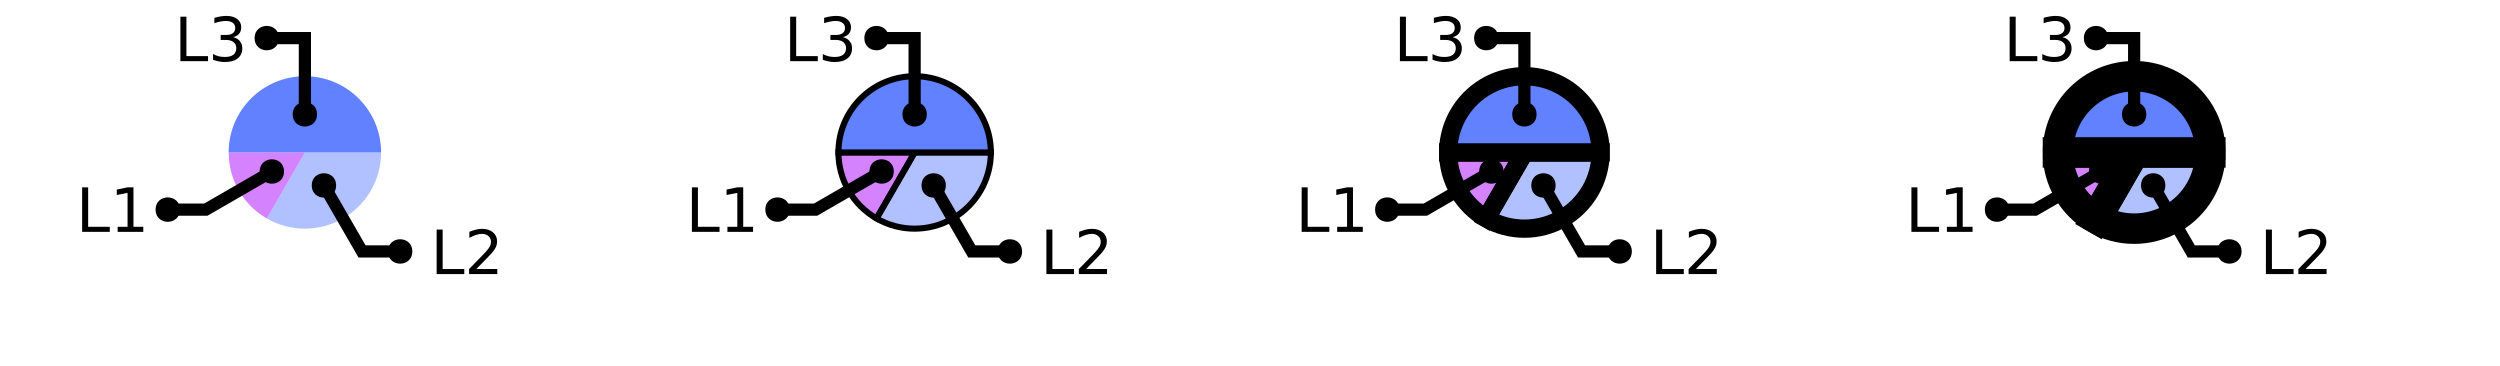
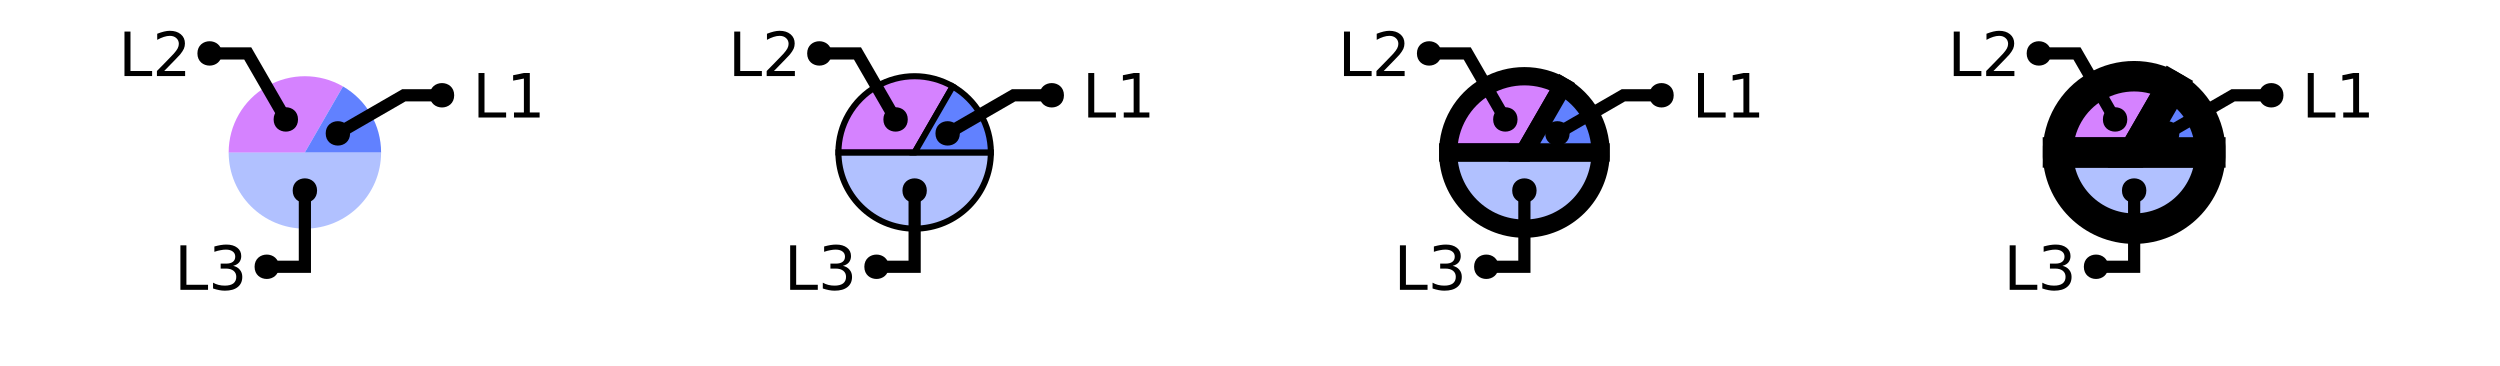
<svg xmlns="http://www.w3.org/2000/svg" xmlns:xlink="http://www.w3.org/1999/xlink" width="410pt" height="60pt" viewBox="0 0 410 60" version="1.1">
  <defs>
    <g>
      <symbol overflow="visible" id="glyph0-0">
        <path style="stroke:none;" d="M 0.5 1.766 L 0.5 -7.047 L 5.5 -7.047 L 5.5 1.766 Z M 1.062 1.219 L 4.938 1.219 L 4.938 -6.484 L 1.062 -6.484 Z M 1.062 1.219 " />
      </symbol>
      <symbol overflow="visible" id="glyph0-1">
        <path style="stroke:none;" d="M 0.984 -7.297 L 1.969 -7.297 L 1.969 -0.828 L 5.516 -0.828 L 5.516 0 L 0.984 0 Z M 0.984 -7.297 " />
      </symbol>
      <symbol overflow="visible" id="glyph0-2">
+         <path style="stroke:none;" d="M 4.062 -3.938 C 4.531 -3.832 4.895 -3.617 5.156 -3.297 C 5.426 -2.984 5.562 -2.594 5.562 -2.125 C 5.562 -1.406 5.312 -0.848 4.812 -0.453 C 4.32 -0.055 3.617 0.141 2.703 0.141 C 2.398 0.141 2.086 0.109 1.766 0.047 C 1.441 -0.016 1.109 -0.102 0.766 -0.219 L 0.766 -1.172 C 1.035 -1.016 1.332 -0.895 1.656 -0.812 C 1.988 -0.727 2.332 -0.688 2.688 -0.688 C 3.301 -0.688 3.77 -0.805 4.094 -1.047 C 4.414 -1.297 4.578 -1.656 4.578 -2.125 C 4.578 -2.551 4.426 -2.883 4.125 -3.125 C 3.82 -3.363 3.406 -3.484 2.875 -3.484 L 2.016 -3.484 L 2.016 -4.297 L 2.906 -4.297 C 3.395 -4.297 3.766 -4.395 4.016 -4.594 C 4.273 -4.789 4.406 -5.07 4.406 -5.438 C 4.406 -5.801 4.27 -6.082 4 -6.281 C 3.738 -6.488 3.363 -6.594 2.875 -6.594 C 2.602 -6.594 2.312 -6.562 2 -6.5 C 1.688 -6.445 1.348 -6.359 0.984 -6.234 L 0.984 -7.109 C 1.359 -7.211 1.707 -7.289 2.031 -7.344 C 2.363 -7.395 2.672 -7.422 2.953 -7.422 C 3.703 -7.422 4.297 -7.25 4.734 -6.906 C 5.172 -6.57 5.391 -6.113 5.391 -5.531 C 5.391 -5.125 5.273 -4.781 5.047 -4.5 C 4.816 -4.227 4.488 -4.039 4.062 -3.938 Z M 4.062 -3.938 " />
+       </symbol>
+       <symbol overflow="visible" id="glyph0-3">
        <path style="stroke:none;" d="M 1.922 -0.828 L 5.359 -0.828 L 5.359 0 L 0.734 0 L 0.734 -0.828 C 1.109 -1.211 1.617 -1.734 2.266 -2.391 C 2.91 -3.047 3.316 -3.469 3.484 -3.656 C 3.797 -4.008 4.016 -4.305 4.141 -4.547 C 4.266 -4.797 4.328 -5.039 4.328 -5.281 C 4.328 -5.664 4.191 -5.977 3.922 -6.219 C 3.648 -6.469 3.297 -6.594 2.859 -6.594 C 2.547 -6.594 2.219 -6.535 1.875 -6.422 C 1.539 -6.316 1.176 -6.156 0.781 -5.938 L 0.781 -6.938 C 1.176 -7.094 1.547 -7.211 1.891 -7.297 C 2.234 -7.379 2.551 -7.422 2.844 -7.422 C 3.594 -7.422 4.191 -7.234 4.641 -6.859 C 5.098 -6.484 5.328 -5.977 5.328 -5.344 C 5.328 -5.039 5.27 -4.754 5.156 -4.484 C 5.039 -4.223 4.836 -3.91 4.547 -3.547 C 4.461 -3.453 4.203 -3.176 3.766 -2.719 C 3.328 -2.27 2.711 -1.641 1.922 -0.828 Z M 1.922 -0.828 " />
      </symbol>
-       <symbol overflow="visible" id="glyph0-3">
+       <symbol overflow="visible" id="glyph0-4">
        <path style="stroke:none;" d="M 1.234 -0.828 L 2.859 -0.828 L 2.859 -6.391 L 1.094 -6.047 L 1.094 -6.938 L 2.844 -7.297 L 3.828 -7.297 L 3.828 -0.828 L 5.438 -0.828 L 5.438 0 L 1.234 0 Z M 1.234 -0.828 " />
-       </symbol>
-       <symbol overflow="visible" id="glyph0-4">
-         <path style="stroke:none;" d="M 4.062 -3.938 C 4.531 -3.832 4.895 -3.617 5.156 -3.297 C 5.426 -2.984 5.562 -2.594 5.562 -2.125 C 5.562 -1.406 5.312 -0.848 4.812 -0.453 C 4.32 -0.055 3.617 0.141 2.703 0.141 C 2.398 0.141 2.086 0.109 1.766 0.047 C 1.441 -0.016 1.109 -0.102 0.766 -0.219 L 0.766 -1.172 C 1.035 -1.016 1.332 -0.895 1.656 -0.812 C 1.988 -0.727 2.332 -0.688 2.688 -0.688 C 3.301 -0.688 3.77 -0.805 4.094 -1.047 C 4.414 -1.297 4.578 -1.656 4.578 -2.125 C 4.578 -2.551 4.426 -2.883 4.125 -3.125 C 3.82 -3.363 3.406 -3.484 2.875 -3.484 L 2.016 -3.484 L 2.016 -4.297 L 2.906 -4.297 C 3.395 -4.297 3.766 -4.395 4.016 -4.594 C 4.273 -4.789 4.406 -5.07 4.406 -5.438 C 4.406 -5.801 4.27 -6.082 4 -6.281 C 3.738 -6.488 3.363 -6.594 2.875 -6.594 C 2.602 -6.594 2.312 -6.562 2 -6.5 C 1.688 -6.445 1.348 -6.359 0.984 -6.234 L 0.984 -7.109 C 1.359 -7.211 1.707 -7.289 2.031 -7.344 C 2.363 -7.395 2.672 -7.422 2.953 -7.422 C 3.703 -7.422 4.297 -7.25 4.734 -6.906 C 5.172 -6.57 5.391 -6.113 5.391 -5.531 C 5.391 -5.125 5.273 -4.781 5.047 -4.5 C 4.816 -4.227 4.488 -4.039 4.062 -3.938 Z M 4.062 -3.938 " />
      </symbol>
    </g>
    <clipPath id="clip1">
-       <path d="M 24 2 L 94 2 L 94 50 L 24 50 Z M 24 2 " />
+       <path d="M 27 0 L 100 0 L 100 50 L 27 50 Z M 27 0 " />
    </clipPath>
    <clipPath id="clip2">
-       <path d="M 0 0 L 73 0 L 73 50 L 0 50 Z M 0 0 " />
+       <path d="M 123 10 L 177 10 L 177 50 L 123 50 Z M 123 10 " />
    </clipPath>
    <clipPath id="clip3">
-       <path d="M 129 10 L 177 10 L 177 50 L 129 50 Z M 129 10 " />
+       <path d="M 127 0 L 200 0 L 200 50 L 127 50 Z M 127 0 " />
    </clipPath>
    <clipPath id="clip4">
-       <path d="M 124 2 L 194 2 L 194 50 L 124 50 Z M 124 2 " />
+       <path d="M 200 0 L 300 0 L 300 50 L 200 50 Z M 200 0 " />
    </clipPath>
    <clipPath id="clip5">
-       <path d="M 100 0 L 173 0 L 173 50 L 100 50 Z M 100 0 " />
+       <path d="M 200 0 L 299 0 L 299 50 L 200 50 Z M 200 0 " />
    </clipPath>
    <clipPath id="clip6">
-       <path d="M 201 0 L 300 0 L 300 50 L 201 50 Z M 201 0 " />
+       <path d="M 207 0 L 300 0 L 300 50 L 207 50 Z M 207 0 " />
    </clipPath>
    <clipPath id="clip7">
-       <path d="M 200 0 L 293 0 L 293 50 L 200 50 Z M 200 0 " />
+       <path d="M 227 0 L 300 0 L 300 50 L 227 50 Z M 227 0 " />
    </clipPath>
    <clipPath id="clip8">
-       <path d="M 200 0 L 300 0 L 300 50 L 200 50 Z M 200 0 " />
+       <path d="M 300 0 L 400 0 L 400 50 L 300 50 Z M 300 0 " />
    </clipPath>
    <clipPath id="clip9">
-       <path d="M 224 2 L 294 2 L 294 50 L 224 50 Z M 224 2 " />
+       <path d="M 300 0 L 400 0 L 400 50 L 300 50 Z M 300 0 " />
    </clipPath>
    <clipPath id="clip10">
-       <path d="M 200 0 L 273 0 L 273 50 L 200 50 Z M 200 0 " />
+       <path d="M 300 0 L 400 0 L 400 50 L 300 50 Z M 300 0 " />
    </clipPath>
    <clipPath id="clip11">
-       <path d="M 300 0 L 400 0 L 400 50 L 300 50 Z M 300 0 " />
-     </clipPath>
-     <clipPath id="clip12">
-       <path d="M 300 0 L 400 0 L 400 50 L 300 50 Z M 300 0 " />
-     </clipPath>
-     <clipPath id="clip13">
-       <path d="M 300 0 L 400 0 L 400 50 L 300 50 Z M 300 0 " />
-     </clipPath>
-     <clipPath id="clip14">
-       <path d="M 324 2 L 394 2 L 394 50 L 324 50 Z M 324 2 " />
-     </clipPath>
-     <clipPath id="clip15">
-       <path d="M 300 0 L 373 0 L 373 50 L 300 50 Z M 300 0 " />
+       <path d="M 327 0 L 400 0 L 400 50 L 327 50 Z M 327 0 " />
    </clipPath>
  </defs>
  <g id="surface2">
-     <path style=" stroke:none;fill-rule:nonzero;fill:rgb(38.039%,50.588%,100%);fill-opacity:0.49;" d="M 50 25 L 62.5 25 C 62.5 29.465 60.117 33.594 56.25 35.824 C 52.383 38.059 47.617 38.059 43.75 35.824 Z M 50 25 " />
-     <path style=" stroke:none;fill-rule:nonzero;fill:rgb(66.667%,0%,100%);fill-opacity:0.49;" d="M 50 25 L 43.75 35.824 C 39.883 33.594 37.5 29.465 37.5 25 Z M 50 25 " />
-     <path style=" stroke:none;fill-rule:nonzero;fill:rgb(38.039%,50.588%,100%);fill-opacity:1;" d="M 50 25 L 37.5 25 C 37.5 18.098 43.098 12.5 50 12.5 C 56.902 12.5 62.5 18.098 62.5 25 Z M 50 25 " />
+     <path style=" stroke:none;fill-rule:nonzero;fill:rgb(38.039%,50.588%,100%);fill-opacity:0.49;" d="M 50 25 L 62.5 25 C 62.5 31.902 56.902 37.5 50 37.5 C 43.098 37.5 37.5 31.902 37.5 25 Z M 50 25 " />
+     <path style=" stroke:none;fill-rule:nonzero;fill:rgb(66.667%,0%,100%);fill-opacity:0.49;" d="M 50 25 L 37.5 25 C 37.5 20.535 39.883 16.406 43.75 14.176 C 47.617 11.941 52.383 11.941 56.25 14.176 Z M 50 25 " />
+     <path style=" stroke:none;fill-rule:nonzero;fill:rgb(38.039%,50.588%,100%);fill-opacity:1;" d="M 50 25 L 56.25 14.176 C 60.117 16.406 62.5 20.535 62.5 25 Z M 50 25 " />
    <g style="fill:rgb(0%,0%,0%);fill-opacity:1;">
-       <use xlink:href="#glyph0-1" x="70.625" y="44.949" />
-       <use xlink:href="#glyph0-2" x="76.196" y="44.949" />
+       <use xlink:href="#glyph0-1" x="28.602" y="47.531" />
+       <use xlink:href="#glyph0-2" x="34.173" y="47.531" />
+     </g>
+     <path style="fill:none;stroke-width:2;stroke-linecap:butt;stroke-linejoin:miter;stroke:rgb(0%,0%,0%);stroke-opacity:1;stroke-miterlimit:10;" d="M 50 31.25 L 50 43.75 L 43.75 43.75 M 40.535 47.531 " />
+     <path style=" stroke:none;fill-rule:nonzero;fill:rgb(0%,0%,0%);fill-opacity:1;" d="M 52 31.25 C 52 33.918 48 33.918 48 31.25 C 48 28.582 52 28.582 52 31.25 L 45.75 43.75 C 45.75 46.418 41.75 46.418 41.75 43.75 C 41.75 41.082 45.75 41.082 45.75 43.75 " />
+     <g style="fill:rgb(0%,0%,0%);fill-opacity:1;">
+       <use xlink:href="#glyph0-1" x="19.43" y="12.473" />
+       <use xlink:href="#glyph0-3" x="25.001" y="12.473" />
+     </g>
+     <path style="fill:none;stroke-width:2;stroke-linecap:butt;stroke-linejoin:miter;stroke:rgb(0%,0%,0%);stroke-opacity:1;stroke-miterlimit:10;" d="M 46.875 19.586 L 40.625 8.762 L 34.375 8.762 M 31.363 12.473 " />
+     <path style=" stroke:none;fill-rule:nonzero;fill:rgb(0%,0%,0%);fill-opacity:1;" d="M 48.875 19.586 C 48.875 22.254 44.875 22.254 44.875 19.586 C 44.875 16.922 48.875 16.922 48.875 19.586 L 36.375 8.762 C 36.375 11.43 32.375 11.43 32.375 8.762 C 32.375 6.094 36.375 6.094 36.375 8.762 " />
+     <g style="fill:rgb(0%,0%,0%);fill-opacity:1;">
+       <use xlink:href="#glyph0-1" x="77.488" y="19.273" />
+       <use xlink:href="#glyph0-4" x="83.06" y="19.273" />
    </g>
    <g clip-path="url(#clip1)" clip-rule="nonzero">
-       <path style="fill:none;stroke-width:2;stroke-linecap:butt;stroke-linejoin:miter;stroke:rgb(0%,0%,0%);stroke-opacity:1;stroke-miterlimit:10;" d="M 53.125 30.414 L 59.375 41.238 L 65.625 41.238 M 82.559 44.949 " />
+       <path style="fill:none;stroke-width:2;stroke-linecap:butt;stroke-linejoin:miter;stroke:rgb(0%,0%,0%);stroke-opacity:1;stroke-miterlimit:10;" d="M 55.414 21.875 L 66.238 15.625 L 72.488 15.625 M 89.422 19.273 " />
    </g>
-     <path style=" stroke:none;fill-rule:nonzero;fill:rgb(0%,0%,0%);fill-opacity:1;" d="M 55.125 30.414 C 55.125 33.078 51.125 33.078 51.125 30.414 C 51.125 27.746 55.125 27.746 55.125 30.414 L 67.625 41.238 C 67.625 43.906 63.625 43.906 63.625 41.238 C 63.625 38.57 67.625 38.57 67.625 41.238 " />
+     <path style=" stroke:none;fill-rule:nonzero;fill:rgb(0%,0%,0%);fill-opacity:1;" d="M 57.414 21.875 C 57.414 24.543 53.414 24.543 53.414 21.875 C 53.414 19.207 57.414 19.207 57.414 21.875 L 74.488 15.625 C 74.488 18.293 70.488 18.293 70.488 15.625 C 70.488 12.957 74.488 12.957 74.488 15.625 " />
+     <path style=" stroke:none;fill-rule:nonzero;fill:rgb(38.039%,50.588%,100%);fill-opacity:0.49;" d="M 150 25 L 162.5 25 C 162.5 31.902 156.902 37.5 150 37.5 C 143.098 37.5 137.5 31.902 137.5 25 Z M 150 25 " />
+     <g clip-path="url(#clip2)" clip-rule="nonzero">
+       <path style="fill:none;stroke-width:1;stroke-linecap:butt;stroke-linejoin:miter;stroke:rgb(0%,0%,0%);stroke-opacity:1;stroke-miterlimit:10;" d="M 50 25 L 62.5 25 C 62.5 31.902 56.902 37.5 50 37.5 C 43.098 37.5 37.5 31.902 37.5 25 Z M 50 25 " transform="matrix(1,0,0,1,100,0)" />
+     </g>
+     <path style="fill-rule:nonzero;fill:rgb(66.667%,0%,100%);fill-opacity:0.49;stroke-width:1;stroke-linecap:butt;stroke-linejoin:miter;stroke:rgb(0%,0%,0%);stroke-opacity:1;stroke-miterlimit:10;" d="M 50 25 L 37.5 25 C 37.5 20.535 39.883 16.406 43.75 14.176 C 47.617 11.941 52.383 11.941 56.25 14.176 Z M 50 25 " transform="matrix(1,0,0,1,100,0)" />
+     <path style="fill-rule:nonzero;fill:rgb(38.039%,50.588%,100%);fill-opacity:1;stroke-width:1;stroke-linecap:butt;stroke-linejoin:miter;stroke:rgb(0%,0%,0%);stroke-opacity:1;stroke-miterlimit:10;" d="M 50 25 L 56.25 14.176 C 60.117 16.406 62.5 20.535 62.5 25 Z M 50 25 " transform="matrix(1,0,0,1,100,0)" />
    <g style="fill:rgb(0%,0%,0%);fill-opacity:1;">
-       <use xlink:href="#glyph0-1" x="12.488" y="38.023" />
-       <use xlink:href="#glyph0-3" x="18.06" y="38.023" />
+       <use xlink:href="#glyph0-1" x="128.602" y="47.531" />
+       <use xlink:href="#glyph0-2" x="134.173" y="47.531" />
    </g>
-     <g clip-path="url(#clip2)" clip-rule="nonzero">
-       <path style="fill:none;stroke-width:2;stroke-linecap:butt;stroke-linejoin:miter;stroke:rgb(0%,0%,0%);stroke-opacity:1;stroke-miterlimit:10;" d="M 44.586 28.125 L 33.762 34.375 L 27.512 34.375 M 24.422 38.023 " />
+     <path style="fill:none;stroke-width:2;stroke-linecap:butt;stroke-linejoin:miter;stroke:rgb(0%,0%,0%);stroke-opacity:1;stroke-miterlimit:10;" d="M 50 31.25 L 50 43.75 L 43.75 43.75 M 40.535 47.531 " transform="matrix(1,0,0,1,100,0)" />
+     <path style=" stroke:none;fill-rule:nonzero;fill:rgb(0%,0%,0%);fill-opacity:1;" d="M 152 31.25 C 152 33.918 148 33.918 148 31.25 C 148 28.582 152 28.582 152 31.25 L 145.75 43.75 C 145.75 46.418 141.75 46.418 141.75 43.75 C 141.75 41.082 145.75 41.082 145.75 43.75 " />
+     <g style="fill:rgb(0%,0%,0%);fill-opacity:1;">
+       <use xlink:href="#glyph0-1" x="119.43" y="12.473" />
+       <use xlink:href="#glyph0-3" x="125.001" y="12.473" />
    </g>
-     <path style=" stroke:none;fill-rule:nonzero;fill:rgb(0%,0%,0%);fill-opacity:1;" d="M 46.586 28.125 C 46.586 30.793 42.586 30.793 42.586 28.125 C 42.586 25.457 46.586 25.457 46.586 28.125 L 29.512 34.375 C 29.512 37.043 25.512 37.043 25.512 34.375 C 25.512 31.707 29.512 31.707 29.512 34.375 " />
+     <path style="fill:none;stroke-width:2;stroke-linecap:butt;stroke-linejoin:miter;stroke:rgb(0%,0%,0%);stroke-opacity:1;stroke-miterlimit:10;" d="M 46.875 19.586 L 40.625 8.762 L 34.375 8.762 M 31.363 12.473 " transform="matrix(1,0,0,1,100,0)" />
+     <path style=" stroke:none;fill-rule:nonzero;fill:rgb(0%,0%,0%);fill-opacity:1;" d="M 148.875 19.586 C 148.875 22.254 144.875 22.254 144.875 19.586 C 144.875 16.922 148.875 16.922 148.875 19.586 L 136.375 8.762 C 136.375 11.43 132.375 11.43 132.375 8.762 C 132.375 6.094 136.375 6.094 136.375 8.762 " />
    <g style="fill:rgb(0%,0%,0%);fill-opacity:1;">
-       <use xlink:href="#glyph0-1" x="28.602" y="10.031" />
-       <use xlink:href="#glyph0-4" x="34.173" y="10.031" />
+       <use xlink:href="#glyph0-1" x="177.488" y="19.273" />
+       <use xlink:href="#glyph0-4" x="183.06" y="19.273" />
    </g>
-     <path style="fill:none;stroke-width:2;stroke-linecap:butt;stroke-linejoin:miter;stroke:rgb(0%,0%,0%);stroke-opacity:1;stroke-miterlimit:10;" d="M 50 18.75 L 50 6.25 L 43.75 6.25 M 40.535 10.031 " />
-     <path style=" stroke:none;fill-rule:nonzero;fill:rgb(0%,0%,0%);fill-opacity:1;" d="M 52 18.75 C 52 21.418 48 21.418 48 18.75 C 48 16.082 52 16.082 52 18.75 L 45.75 6.25 C 45.75 8.918 41.75 8.918 41.75 6.25 C 41.75 3.582 45.75 3.582 45.75 6.25 " />
-     <path style=" stroke:none;fill-rule:nonzero;fill:rgb(38.039%,50.588%,100%);fill-opacity:0.49;" d="M 150 25 L 162.5 25 C 162.5 29.465 160.117 33.594 156.25 35.824 C 152.383 38.059 147.617 38.059 143.75 35.824 Z M 150 25 " />
    <g clip-path="url(#clip3)" clip-rule="nonzero">
-       <path style="fill:none;stroke-width:1;stroke-linecap:butt;stroke-linejoin:miter;stroke:rgb(0%,0%,0%);stroke-opacity:1;stroke-miterlimit:10;" d="M 50 25 L 62.5 25 C 62.5 29.465 60.117 33.594 56.25 35.824 C 52.383 38.059 47.617 38.059 43.75 35.824 Z M 50 25 " transform="matrix(1,0,0,1,100,0)" />
+       <path style="fill:none;stroke-width:2;stroke-linecap:butt;stroke-linejoin:miter;stroke:rgb(0%,0%,0%);stroke-opacity:1;stroke-miterlimit:10;" d="M 55.414 21.875 L 66.238 15.625 L 72.488 15.625 M 89.422 19.273 " transform="matrix(1,0,0,1,100,0)" />
    </g>
-     <path style="fill-rule:nonzero;fill:rgb(66.667%,0%,100%);fill-opacity:0.49;stroke-width:1;stroke-linecap:butt;stroke-linejoin:miter;stroke:rgb(0%,0%,0%);stroke-opacity:1;stroke-miterlimit:10;" d="M 50 25 L 43.75 35.824 C 39.883 33.594 37.5 29.465 37.5 25 Z M 50 25 " transform="matrix(1,0,0,1,100,0)" />
-     <path style="fill-rule:nonzero;fill:rgb(38.039%,50.588%,100%);fill-opacity:1;stroke-width:1;stroke-linecap:butt;stroke-linejoin:miter;stroke:rgb(0%,0%,0%);stroke-opacity:1;stroke-miterlimit:10;" d="M 50 25 L 37.5 25 C 37.5 18.098 43.098 12.5 50 12.5 C 56.902 12.5 62.5 18.098 62.5 25 Z M 50 25 " transform="matrix(1,0,0,1,100,0)" />
-     <g style="fill:rgb(0%,0%,0%);fill-opacity:1;">
-       <use xlink:href="#glyph0-1" x="170.625" y="44.949" />
-       <use xlink:href="#glyph0-2" x="176.196" y="44.949" />
+     <path style=" stroke:none;fill-rule:nonzero;fill:rgb(0%,0%,0%);fill-opacity:1;" d="M 157.414 21.875 C 157.414 24.543 153.414 24.543 153.414 21.875 C 153.414 19.207 157.414 19.207 157.414 21.875 L 174.488 15.625 C 174.488 18.293 170.488 18.293 170.488 15.625 C 170.488 12.957 174.488 12.957 174.488 15.625 " />
+     <path style=" stroke:none;fill-rule:nonzero;fill:rgb(38.039%,50.588%,100%);fill-opacity:0.49;" d="M 250 25 L 262.5 25 C 262.5 31.902 256.902 37.5 250 37.5 C 243.098 37.5 237.5 31.902 237.5 25 Z M 250 25 " />
+     <g clip-path="url(#clip4)" clip-rule="nonzero">
+       <path style="fill:none;stroke-width:3;stroke-linecap:butt;stroke-linejoin:miter;stroke:rgb(0%,0%,0%);stroke-opacity:1;stroke-miterlimit:10;" d="M 50 25 L 62.5 25 C 62.5 31.902 56.902 37.5 50 37.5 C 43.098 37.5 37.5 31.902 37.5 25 Z M 50 25 " transform="matrix(1,0,0,1,200,0)" />
    </g>
-     <g clip-path="url(#clip4)" clip-rule="nonzero">
-       <path style="fill:none;stroke-width:2;stroke-linecap:butt;stroke-linejoin:miter;stroke:rgb(0%,0%,0%);stroke-opacity:1;stroke-miterlimit:10;" d="M 53.125 30.414 L 59.375 41.238 L 65.625 41.238 M 82.559 44.949 " transform="matrix(1,0,0,1,100,0)" />
+     <path style=" stroke:none;fill-rule:nonzero;fill:rgb(66.667%,0%,100%);fill-opacity:0.49;" d="M 250 25 L 237.5 25 C 237.5 20.535 239.883 16.406 243.75 14.176 C 247.617 11.941 252.383 11.941 256.25 14.176 Z M 250 25 " />
+     <g clip-path="url(#clip5)" clip-rule="nonzero">
+       <path style="fill:none;stroke-width:3;stroke-linecap:butt;stroke-linejoin:miter;stroke:rgb(0%,0%,0%);stroke-opacity:1;stroke-miterlimit:10;" d="M 50 25 L 37.5 25 C 37.5 20.535 39.883 16.406 43.75 14.176 C 47.617 11.941 52.383 11.941 56.25 14.176 Z M 50 25 " transform="matrix(1,0,0,1,200,0)" />
    </g>
-     <path style=" stroke:none;fill-rule:nonzero;fill:rgb(0%,0%,0%);fill-opacity:1;" d="M 155.125 30.414 C 155.125 33.078 151.125 33.078 151.125 30.414 C 151.125 27.746 155.125 27.746 155.125 30.414 L 167.625 41.238 C 167.625 43.906 163.625 43.906 163.625 41.238 C 163.625 38.57 167.625 38.57 167.625 41.238 " />
-     <g style="fill:rgb(0%,0%,0%);fill-opacity:1;">
-       <use xlink:href="#glyph0-1" x="112.488" y="38.023" />
-       <use xlink:href="#glyph0-3" x="118.06" y="38.023" />
-     </g>
-     <g clip-path="url(#clip5)" clip-rule="nonzero">
-       <path style="fill:none;stroke-width:2;stroke-linecap:butt;stroke-linejoin:miter;stroke:rgb(0%,0%,0%);stroke-opacity:1;stroke-miterlimit:10;" d="M 44.586 28.125 L 33.762 34.375 L 27.512 34.375 M 24.422 38.023 " transform="matrix(1,0,0,1,100,0)" />
-     </g>
-     <path style=" stroke:none;fill-rule:nonzero;fill:rgb(0%,0%,0%);fill-opacity:1;" d="M 146.586 28.125 C 146.586 30.793 142.586 30.793 142.586 28.125 C 142.586 25.457 146.586 25.457 146.586 28.125 L 129.512 34.375 C 129.512 37.043 125.512 37.043 125.512 34.375 C 125.512 31.707 129.512 31.707 129.512 34.375 " />
-     <g style="fill:rgb(0%,0%,0%);fill-opacity:1;">
-       <use xlink:href="#glyph0-1" x="128.602" y="10.031" />
-       <use xlink:href="#glyph0-4" x="134.173" y="10.031" />
-     </g>
-     <path style="fill:none;stroke-width:2;stroke-linecap:butt;stroke-linejoin:miter;stroke:rgb(0%,0%,0%);stroke-opacity:1;stroke-miterlimit:10;" d="M 50 18.75 L 50 6.25 L 43.75 6.25 M 40.535 10.031 " transform="matrix(1,0,0,1,100,0)" />
-     <path style=" stroke:none;fill-rule:nonzero;fill:rgb(0%,0%,0%);fill-opacity:1;" d="M 152 18.75 C 152 21.418 148 21.418 148 18.75 C 148 16.082 152 16.082 152 18.75 L 145.75 6.25 C 145.75 8.918 141.75 8.918 141.75 6.25 C 141.75 3.582 145.75 3.582 145.75 6.25 " />
-     <path style=" stroke:none;fill-rule:nonzero;fill:rgb(38.039%,50.588%,100%);fill-opacity:0.49;" d="M 250 25 L 262.5 25 C 262.5 29.465 260.117 33.594 256.25 35.824 C 252.383 38.059 247.617 38.059 243.75 35.824 Z M 250 25 " />
+     <path style=" stroke:none;fill-rule:nonzero;fill:rgb(38.039%,50.588%,100%);fill-opacity:1;" d="M 250 25 L 256.25 14.176 C 260.117 16.406 262.5 20.535 262.5 25 Z M 250 25 " />
    <g clip-path="url(#clip6)" clip-rule="nonzero">
-       <path style="fill:none;stroke-width:3;stroke-linecap:butt;stroke-linejoin:miter;stroke:rgb(0%,0%,0%);stroke-opacity:1;stroke-miterlimit:10;" d="M 50 25 L 62.5 25 C 62.5 29.465 60.117 33.594 56.25 35.824 C 52.383 38.059 47.617 38.059 43.75 35.824 Z M 50 25 " transform="matrix(1,0,0,1,200,0)" />
-     </g>
-     <path style=" stroke:none;fill-rule:nonzero;fill:rgb(66.667%,0%,100%);fill-opacity:0.49;" d="M 250 25 L 243.75 35.824 C 239.883 33.594 237.5 29.465 237.5 25 Z M 250 25 " />
-     <g clip-path="url(#clip7)" clip-rule="nonzero">
-       <path style="fill:none;stroke-width:3;stroke-linecap:butt;stroke-linejoin:miter;stroke:rgb(0%,0%,0%);stroke-opacity:1;stroke-miterlimit:10;" d="M 50 25 L 43.75 35.824 C 39.883 33.594 37.5 29.465 37.5 25 Z M 50 25 " transform="matrix(1,0,0,1,200,0)" />
-     </g>
-     <path style=" stroke:none;fill-rule:nonzero;fill:rgb(38.039%,50.588%,100%);fill-opacity:1;" d="M 250 25 L 237.5 25 C 237.5 18.098 243.098 12.5 250 12.5 C 256.902 12.5 262.5 18.098 262.5 25 Z M 250 25 " />
-     <g clip-path="url(#clip8)" clip-rule="nonzero">
-       <path style="fill:none;stroke-width:3;stroke-linecap:butt;stroke-linejoin:miter;stroke:rgb(0%,0%,0%);stroke-opacity:1;stroke-miterlimit:10;" d="M 50 25 L 37.5 25 C 37.5 18.098 43.098 12.5 50 12.5 C 56.902 12.5 62.5 18.098 62.5 25 Z M 50 25 " transform="matrix(1,0,0,1,200,0)" />
+       <path style="fill:none;stroke-width:3;stroke-linecap:butt;stroke-linejoin:miter;stroke:rgb(0%,0%,0%);stroke-opacity:1;stroke-miterlimit:10;" d="M 50 25 L 56.25 14.176 C 60.117 16.406 62.5 20.535 62.5 25 Z M 50 25 " transform="matrix(1,0,0,1,200,0)" />
    </g>
    <g style="fill:rgb(0%,0%,0%);fill-opacity:1;">
-       <use xlink:href="#glyph0-1" x="270.625" y="44.949" />
-       <use xlink:href="#glyph0-2" x="276.196" y="44.949" />
+       <use xlink:href="#glyph0-1" x="228.602" y="47.531" />
+       <use xlink:href="#glyph0-2" x="234.173" y="47.531" />
    </g>
+     <path style="fill:none;stroke-width:2;stroke-linecap:butt;stroke-linejoin:miter;stroke:rgb(0%,0%,0%);stroke-opacity:1;stroke-miterlimit:10;" d="M 50 31.25 L 50 43.75 L 43.75 43.75 M 40.535 47.531 " transform="matrix(1,0,0,1,200,0)" />
+     <path style=" stroke:none;fill-rule:nonzero;fill:rgb(0%,0%,0%);fill-opacity:1;" d="M 252 31.25 C 252 33.918 248 33.918 248 31.25 C 248 28.582 252 28.582 252 31.25 L 245.75 43.75 C 245.75 46.418 241.75 46.418 241.75 43.75 C 241.75 41.082 245.75 41.082 245.75 43.75 " />
+     <g style="fill:rgb(0%,0%,0%);fill-opacity:1;">
+       <use xlink:href="#glyph0-1" x="219.43" y="12.473" />
+       <use xlink:href="#glyph0-3" x="225.001" y="12.473" />
+     </g>
+     <path style="fill:none;stroke-width:2;stroke-linecap:butt;stroke-linejoin:miter;stroke:rgb(0%,0%,0%);stroke-opacity:1;stroke-miterlimit:10;" d="M 46.875 19.586 L 40.625 8.762 L 34.375 8.762 M 31.363 12.473 " transform="matrix(1,0,0,1,200,0)" />
+     <path style=" stroke:none;fill-rule:nonzero;fill:rgb(0%,0%,0%);fill-opacity:1;" d="M 248.875 19.586 C 248.875 22.254 244.875 22.254 244.875 19.586 C 244.875 16.922 248.875 16.922 248.875 19.586 L 236.375 8.762 C 236.375 11.43 232.375 11.43 232.375 8.762 C 232.375 6.094 236.375 6.094 236.375 8.762 " />
+     <g style="fill:rgb(0%,0%,0%);fill-opacity:1;">
+       <use xlink:href="#glyph0-1" x="277.488" y="19.273" />
+       <use xlink:href="#glyph0-4" x="283.06" y="19.273" />
+     </g>
+     <g clip-path="url(#clip7)" clip-rule="nonzero">
+       <path style="fill:none;stroke-width:2;stroke-linecap:butt;stroke-linejoin:miter;stroke:rgb(0%,0%,0%);stroke-opacity:1;stroke-miterlimit:10;" d="M 55.414 21.875 L 66.238 15.625 L 72.488 15.625 M 89.422 19.273 " transform="matrix(1,0,0,1,200,0)" />
+     </g>
+     <path style=" stroke:none;fill-rule:nonzero;fill:rgb(0%,0%,0%);fill-opacity:1;" d="M 257.414 21.875 C 257.414 24.543 253.414 24.543 253.414 21.875 C 253.414 19.207 257.414 19.207 257.414 21.875 L 274.488 15.625 C 274.488 18.293 270.488 18.293 270.488 15.625 C 270.488 12.957 274.488 12.957 274.488 15.625 " />
+     <path style=" stroke:none;fill-rule:nonzero;fill:rgb(38.039%,50.588%,100%);fill-opacity:0.49;" d="M 350 25 L 362.5 25 C 362.5 31.902 356.902 37.5 350 37.5 C 343.098 37.5 337.5 31.902 337.5 25 Z M 350 25 " />
+     <g clip-path="url(#clip8)" clip-rule="nonzero">
+       <path style="fill:none;stroke-width:5;stroke-linecap:butt;stroke-linejoin:miter;stroke:rgb(0%,0%,0%);stroke-opacity:1;stroke-miterlimit:10;" d="M 50 25 L 62.5 25 C 62.5 31.902 56.902 37.5 50 37.5 C 43.098 37.5 37.5 31.902 37.5 25 Z M 50 25 " transform="matrix(1,0,0,1,300,0)" />
+     </g>
+     <path style=" stroke:none;fill-rule:nonzero;fill:rgb(66.667%,0%,100%);fill-opacity:0.49;" d="M 350 25 L 337.5 25 C 337.5 20.535 339.883 16.406 343.75 14.176 C 347.617 11.941 352.383 11.941 356.25 14.176 Z M 350 25 " />
    <g clip-path="url(#clip9)" clip-rule="nonzero">
-       <path style="fill:none;stroke-width:2;stroke-linecap:butt;stroke-linejoin:miter;stroke:rgb(0%,0%,0%);stroke-opacity:1;stroke-miterlimit:10;" d="M 53.125 30.414 L 59.375 41.238 L 65.625 41.238 M 82.559 44.949 " transform="matrix(1,0,0,1,200,0)" />
+       <path style="fill:none;stroke-width:5;stroke-linecap:butt;stroke-linejoin:miter;stroke:rgb(0%,0%,0%);stroke-opacity:1;stroke-miterlimit:10;" d="M 50 25 L 37.5 25 C 37.5 20.535 39.883 16.406 43.75 14.176 C 47.617 11.941 52.383 11.941 56.25 14.176 Z M 50 25 " transform="matrix(1,0,0,1,300,0)" />
    </g>
-     <path style=" stroke:none;fill-rule:nonzero;fill:rgb(0%,0%,0%);fill-opacity:1;" d="M 255.125 30.414 C 255.125 33.078 251.125 33.078 251.125 30.414 C 251.125 27.746 255.125 27.746 255.125 30.414 L 267.625 41.238 C 267.625 43.906 263.625 43.906 263.625 41.238 C 263.625 38.57 267.625 38.57 267.625 41.238 " />
-     <g style="fill:rgb(0%,0%,0%);fill-opacity:1;">
-       <use xlink:href="#glyph0-1" x="212.488" y="38.023" />
-       <use xlink:href="#glyph0-3" x="218.06" y="38.023" />
-     </g>
+     <path style=" stroke:none;fill-rule:nonzero;fill:rgb(38.039%,50.588%,100%);fill-opacity:1;" d="M 350 25 L 356.25 14.176 C 360.117 16.406 362.5 20.535 362.5 25 Z M 350 25 " />
    <g clip-path="url(#clip10)" clip-rule="nonzero">
-       <path style="fill:none;stroke-width:2;stroke-linecap:butt;stroke-linejoin:miter;stroke:rgb(0%,0%,0%);stroke-opacity:1;stroke-miterlimit:10;" d="M 44.586 28.125 L 33.762 34.375 L 27.512 34.375 M 24.422 38.023 " transform="matrix(1,0,0,1,200,0)" />
-     </g>
-     <path style=" stroke:none;fill-rule:nonzero;fill:rgb(0%,0%,0%);fill-opacity:1;" d="M 246.586 28.125 C 246.586 30.793 242.586 30.793 242.586 28.125 C 242.586 25.457 246.586 25.457 246.586 28.125 L 229.512 34.375 C 229.512 37.043 225.512 37.043 225.512 34.375 C 225.512 31.707 229.512 31.707 229.512 34.375 " />
-     <g style="fill:rgb(0%,0%,0%);fill-opacity:1;">
-       <use xlink:href="#glyph0-1" x="228.602" y="10.031" />
-       <use xlink:href="#glyph0-4" x="234.173" y="10.031" />
-     </g>
-     <path style="fill:none;stroke-width:2;stroke-linecap:butt;stroke-linejoin:miter;stroke:rgb(0%,0%,0%);stroke-opacity:1;stroke-miterlimit:10;" d="M 50 18.75 L 50 6.25 L 43.75 6.25 M 40.535 10.031 " transform="matrix(1,0,0,1,200,0)" />
-     <path style=" stroke:none;fill-rule:nonzero;fill:rgb(0%,0%,0%);fill-opacity:1;" d="M 252 18.75 C 252 21.418 248 21.418 248 18.75 C 248 16.082 252 16.082 252 18.75 L 245.75 6.25 C 245.75 8.918 241.75 8.918 241.75 6.25 C 241.75 3.582 245.75 3.582 245.75 6.25 " />
-     <path style=" stroke:none;fill-rule:nonzero;fill:rgb(38.039%,50.588%,100%);fill-opacity:0.49;" d="M 350 25 L 362.5 25 C 362.5 29.465 360.117 33.594 356.25 35.824 C 352.383 38.059 347.617 38.059 343.75 35.824 Z M 350 25 " />
-     <g clip-path="url(#clip11)" clip-rule="nonzero">
-       <path style="fill:none;stroke-width:5;stroke-linecap:butt;stroke-linejoin:miter;stroke:rgb(0%,0%,0%);stroke-opacity:1;stroke-miterlimit:10;" d="M 50 25 L 62.5 25 C 62.5 29.465 60.117 33.594 56.25 35.824 C 52.383 38.059 47.617 38.059 43.75 35.824 Z M 50 25 " transform="matrix(1,0,0,1,300,0)" />
-     </g>
-     <path style=" stroke:none;fill-rule:nonzero;fill:rgb(66.667%,0%,100%);fill-opacity:0.49;" d="M 350 25 L 343.75 35.824 C 339.883 33.594 337.5 29.465 337.5 25 Z M 350 25 " />
-     <g clip-path="url(#clip12)" clip-rule="nonzero">
-       <path style="fill:none;stroke-width:5;stroke-linecap:butt;stroke-linejoin:miter;stroke:rgb(0%,0%,0%);stroke-opacity:1;stroke-miterlimit:10;" d="M 50 25 L 43.75 35.824 C 39.883 33.594 37.5 29.465 37.5 25 Z M 50 25 " transform="matrix(1,0,0,1,300,0)" />
-     </g>
-     <path style=" stroke:none;fill-rule:nonzero;fill:rgb(38.039%,50.588%,100%);fill-opacity:1;" d="M 350 25 L 337.5 25 C 337.5 18.098 343.098 12.5 350 12.5 C 356.902 12.5 362.5 18.098 362.5 25 Z M 350 25 " />
-     <g clip-path="url(#clip13)" clip-rule="nonzero">
-       <path style="fill:none;stroke-width:5;stroke-linecap:butt;stroke-linejoin:miter;stroke:rgb(0%,0%,0%);stroke-opacity:1;stroke-miterlimit:10;" d="M 50 25 L 37.5 25 C 37.5 18.098 43.098 12.5 50 12.5 C 56.902 12.5 62.5 18.098 62.5 25 Z M 50 25 " transform="matrix(1,0,0,1,300,0)" />
+       <path style="fill:none;stroke-width:5;stroke-linecap:butt;stroke-linejoin:miter;stroke:rgb(0%,0%,0%);stroke-opacity:1;stroke-miterlimit:10;" d="M 50 25 L 56.25 14.176 C 60.117 16.406 62.5 20.535 62.5 25 Z M 50 25 " transform="matrix(1,0,0,1,300,0)" />
    </g>
    <g style="fill:rgb(0%,0%,0%);fill-opacity:1;">
-       <use xlink:href="#glyph0-1" x="370.625" y="44.949" />
-       <use xlink:href="#glyph0-2" x="376.196" y="44.949" />
+       <use xlink:href="#glyph0-1" x="328.602" y="47.531" />
+       <use xlink:href="#glyph0-2" x="334.173" y="47.531" />
    </g>
-     <g clip-path="url(#clip14)" clip-rule="nonzero">
-       <path style="fill:none;stroke-width:2;stroke-linecap:butt;stroke-linejoin:miter;stroke:rgb(0%,0%,0%);stroke-opacity:1;stroke-miterlimit:10;" d="M 53.125 30.414 L 59.375 41.238 L 65.625 41.238 M 82.559 44.949 " transform="matrix(1,0,0,1,300,0)" />
+     <path style="fill:none;stroke-width:2;stroke-linecap:butt;stroke-linejoin:miter;stroke:rgb(0%,0%,0%);stroke-opacity:1;stroke-miterlimit:10;" d="M 50 31.25 L 50 43.75 L 43.75 43.75 M 40.535 47.531 " transform="matrix(1,0,0,1,300,0)" />
+     <path style=" stroke:none;fill-rule:nonzero;fill:rgb(0%,0%,0%);fill-opacity:1;" d="M 352 31.25 C 352 33.918 348 33.918 348 31.25 C 348 28.582 352 28.582 352 31.25 L 345.75 43.75 C 345.75 46.418 341.75 46.418 341.75 43.75 C 341.75 41.082 345.75 41.082 345.75 43.75 " />
+     <g style="fill:rgb(0%,0%,0%);fill-opacity:1;">
+       <use xlink:href="#glyph0-1" x="319.43" y="12.473" />
+       <use xlink:href="#glyph0-3" x="325.001" y="12.473" />
    </g>
-     <path style=" stroke:none;fill-rule:nonzero;fill:rgb(0%,0%,0%);fill-opacity:1;" d="M 355.125 30.414 C 355.125 33.078 351.125 33.078 351.125 30.414 C 351.125 27.746 355.125 27.746 355.125 30.414 L 367.625 41.238 C 367.625 43.906 363.625 43.906 363.625 41.238 C 363.625 38.57 367.625 38.57 367.625 41.238 " />
+     <path style="fill:none;stroke-width:2;stroke-linecap:butt;stroke-linejoin:miter;stroke:rgb(0%,0%,0%);stroke-opacity:1;stroke-miterlimit:10;" d="M 46.875 19.586 L 40.625 8.762 L 34.375 8.762 M 31.363 12.473 " transform="matrix(1,0,0,1,300,0)" />
+     <path style=" stroke:none;fill-rule:nonzero;fill:rgb(0%,0%,0%);fill-opacity:1;" d="M 348.875 19.586 C 348.875 22.254 344.875 22.254 344.875 19.586 C 344.875 16.922 348.875 16.922 348.875 19.586 L 336.375 8.762 C 336.375 11.43 332.375 11.43 332.375 8.762 C 332.375 6.094 336.375 6.094 336.375 8.762 " />
    <g style="fill:rgb(0%,0%,0%);fill-opacity:1;">
-       <use xlink:href="#glyph0-1" x="312.488" y="38.023" />
-       <use xlink:href="#glyph0-3" x="318.06" y="38.023" />
+       <use xlink:href="#glyph0-1" x="377.488" y="19.273" />
+       <use xlink:href="#glyph0-4" x="383.06" y="19.273" />
    </g>
-     <g clip-path="url(#clip15)" clip-rule="nonzero">
-       <path style="fill:none;stroke-width:2;stroke-linecap:butt;stroke-linejoin:miter;stroke:rgb(0%,0%,0%);stroke-opacity:1;stroke-miterlimit:10;" d="M 44.586 28.125 L 33.762 34.375 L 27.512 34.375 M 24.422 38.023 " transform="matrix(1,0,0,1,300,0)" />
+     <g clip-path="url(#clip11)" clip-rule="nonzero">
+       <path style="fill:none;stroke-width:2;stroke-linecap:butt;stroke-linejoin:miter;stroke:rgb(0%,0%,0%);stroke-opacity:1;stroke-miterlimit:10;" d="M 55.414 21.875 L 66.238 15.625 L 72.488 15.625 M 89.422 19.273 " transform="matrix(1,0,0,1,300,0)" />
    </g>
-     <path style=" stroke:none;fill-rule:nonzero;fill:rgb(0%,0%,0%);fill-opacity:1;" d="M 346.586 28.125 C 346.586 30.793 342.586 30.793 342.586 28.125 C 342.586 25.457 346.586 25.457 346.586 28.125 L 329.512 34.375 C 329.512 37.043 325.512 37.043 325.512 34.375 C 325.512 31.707 329.512 31.707 329.512 34.375 " />
-     <g style="fill:rgb(0%,0%,0%);fill-opacity:1;">
-       <use xlink:href="#glyph0-1" x="328.602" y="10.031" />
-       <use xlink:href="#glyph0-4" x="334.173" y="10.031" />
-     </g>
-     <path style="fill:none;stroke-width:2;stroke-linecap:butt;stroke-linejoin:miter;stroke:rgb(0%,0%,0%);stroke-opacity:1;stroke-miterlimit:10;" d="M 50 18.75 L 50 6.25 L 43.75 6.25 M 40.535 10.031 " transform="matrix(1,0,0,1,300,0)" />
-     <path style=" stroke:none;fill-rule:nonzero;fill:rgb(0%,0%,0%);fill-opacity:1;" d="M 352 18.75 C 352 21.418 348 21.418 348 18.75 C 348 16.082 352 16.082 352 18.75 L 345.75 6.25 C 345.75 8.918 341.75 8.918 341.75 6.25 C 341.75 3.582 345.75 3.582 345.75 6.25 " />
+     <path style=" stroke:none;fill-rule:nonzero;fill:rgb(0%,0%,0%);fill-opacity:1;" d="M 357.414 21.875 C 357.414 24.543 353.414 24.543 353.414 21.875 C 353.414 19.207 357.414 19.207 357.414 21.875 L 374.488 15.625 C 374.488 18.293 370.488 18.293 370.488 15.625 C 370.488 12.957 374.488 12.957 374.488 15.625 " />
  </g>
</svg>
